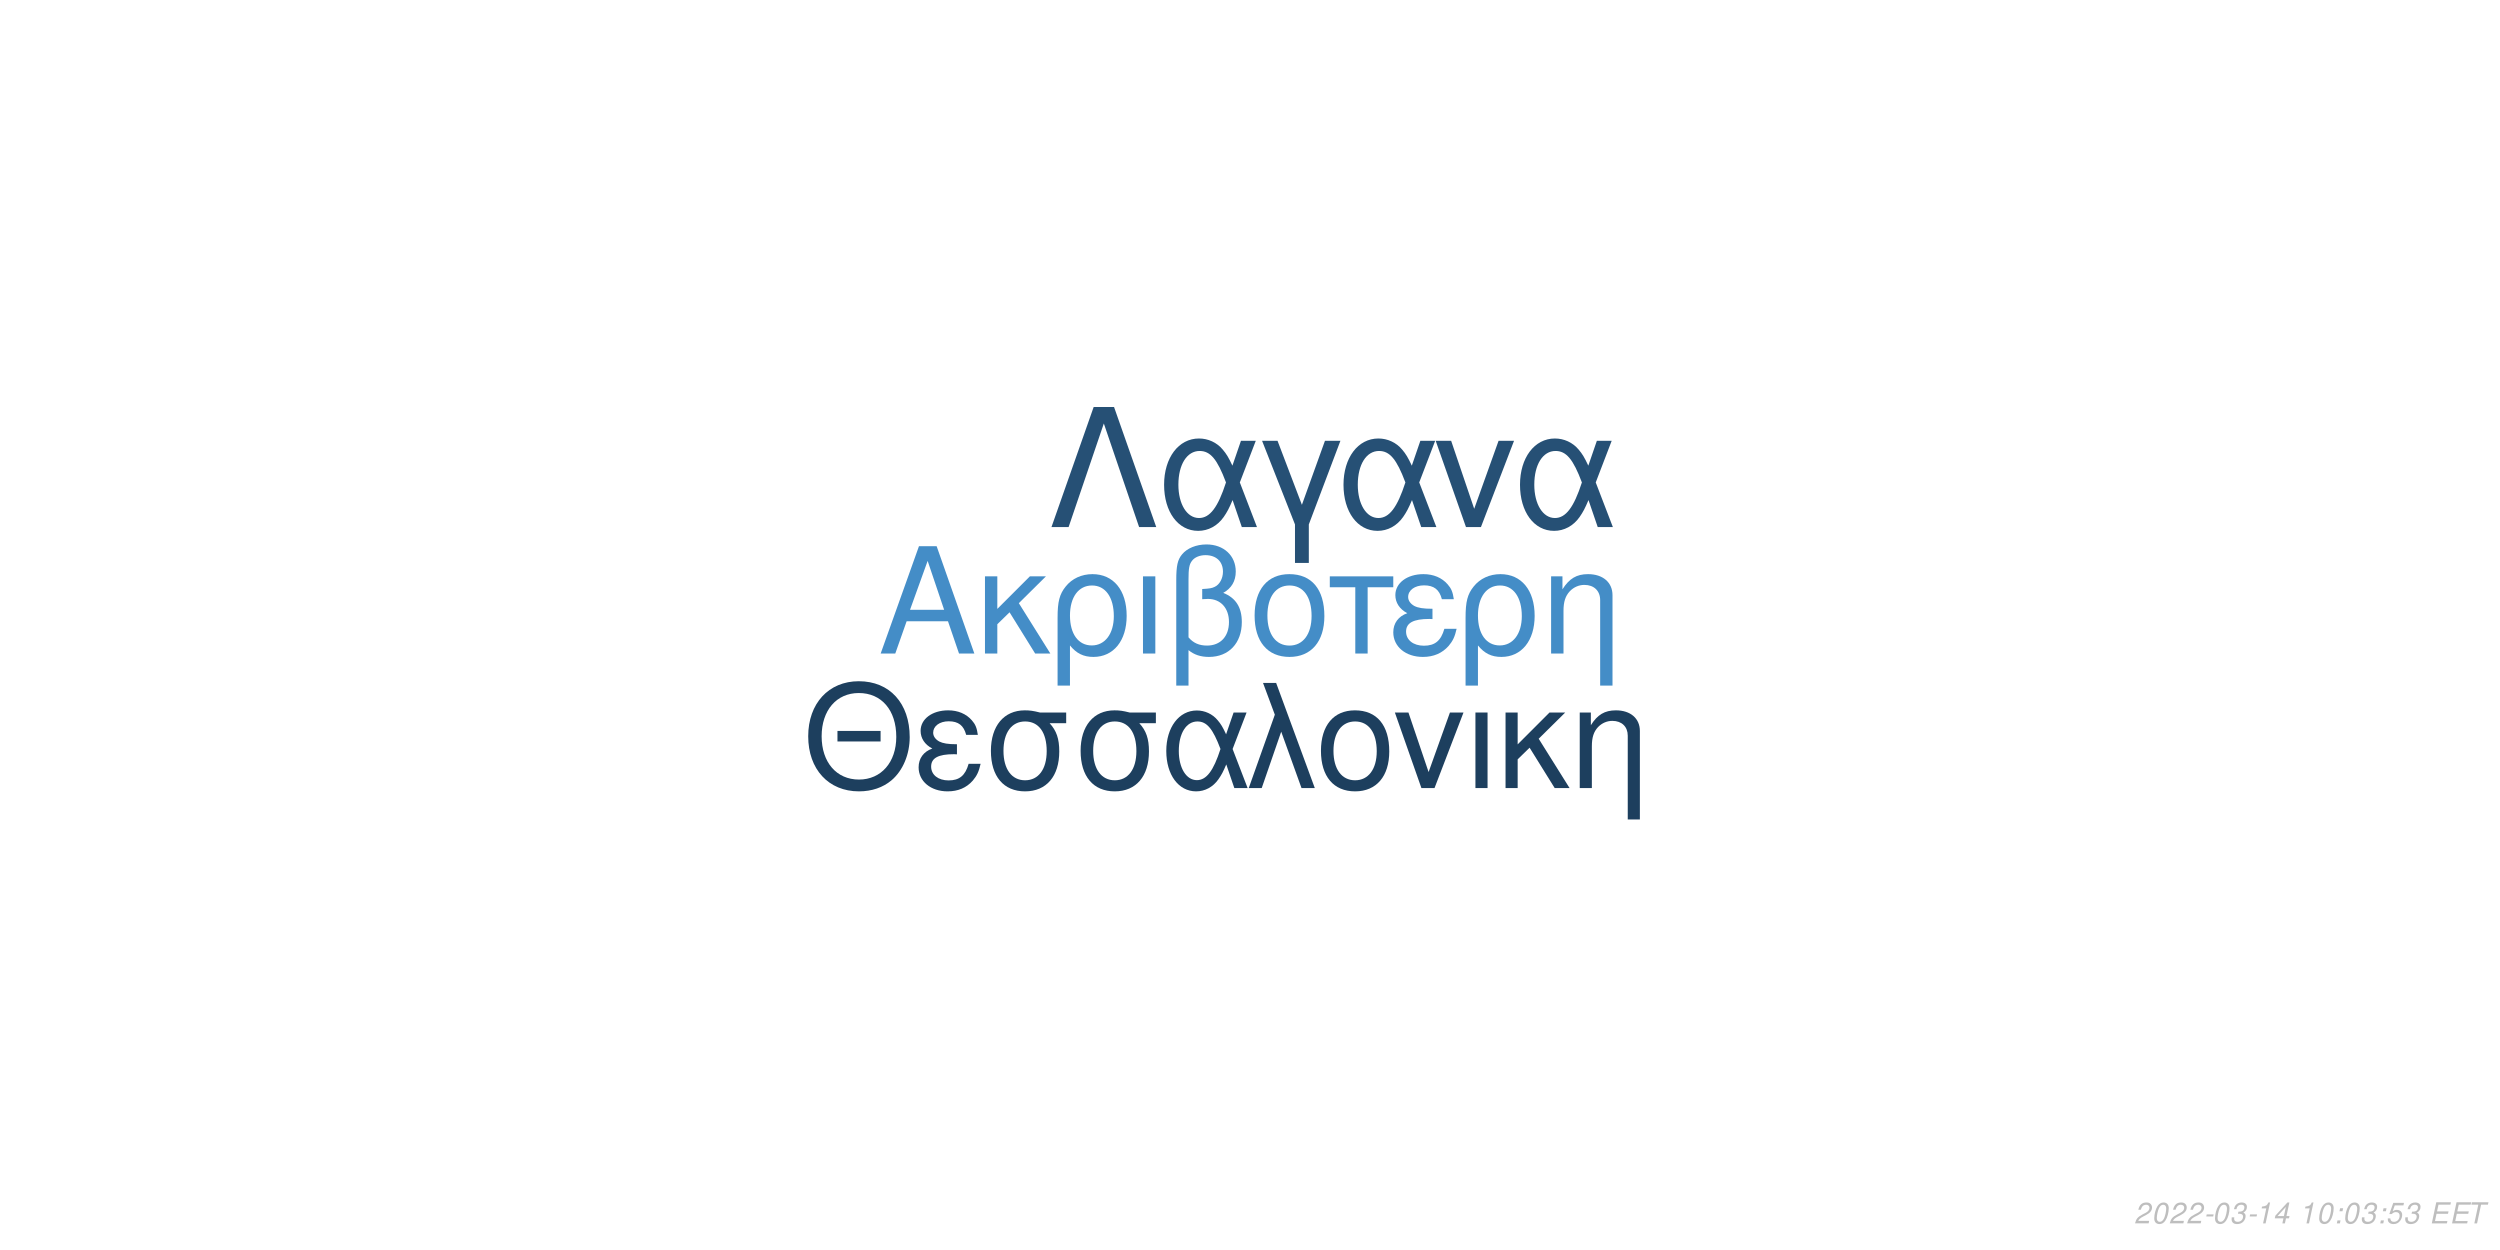
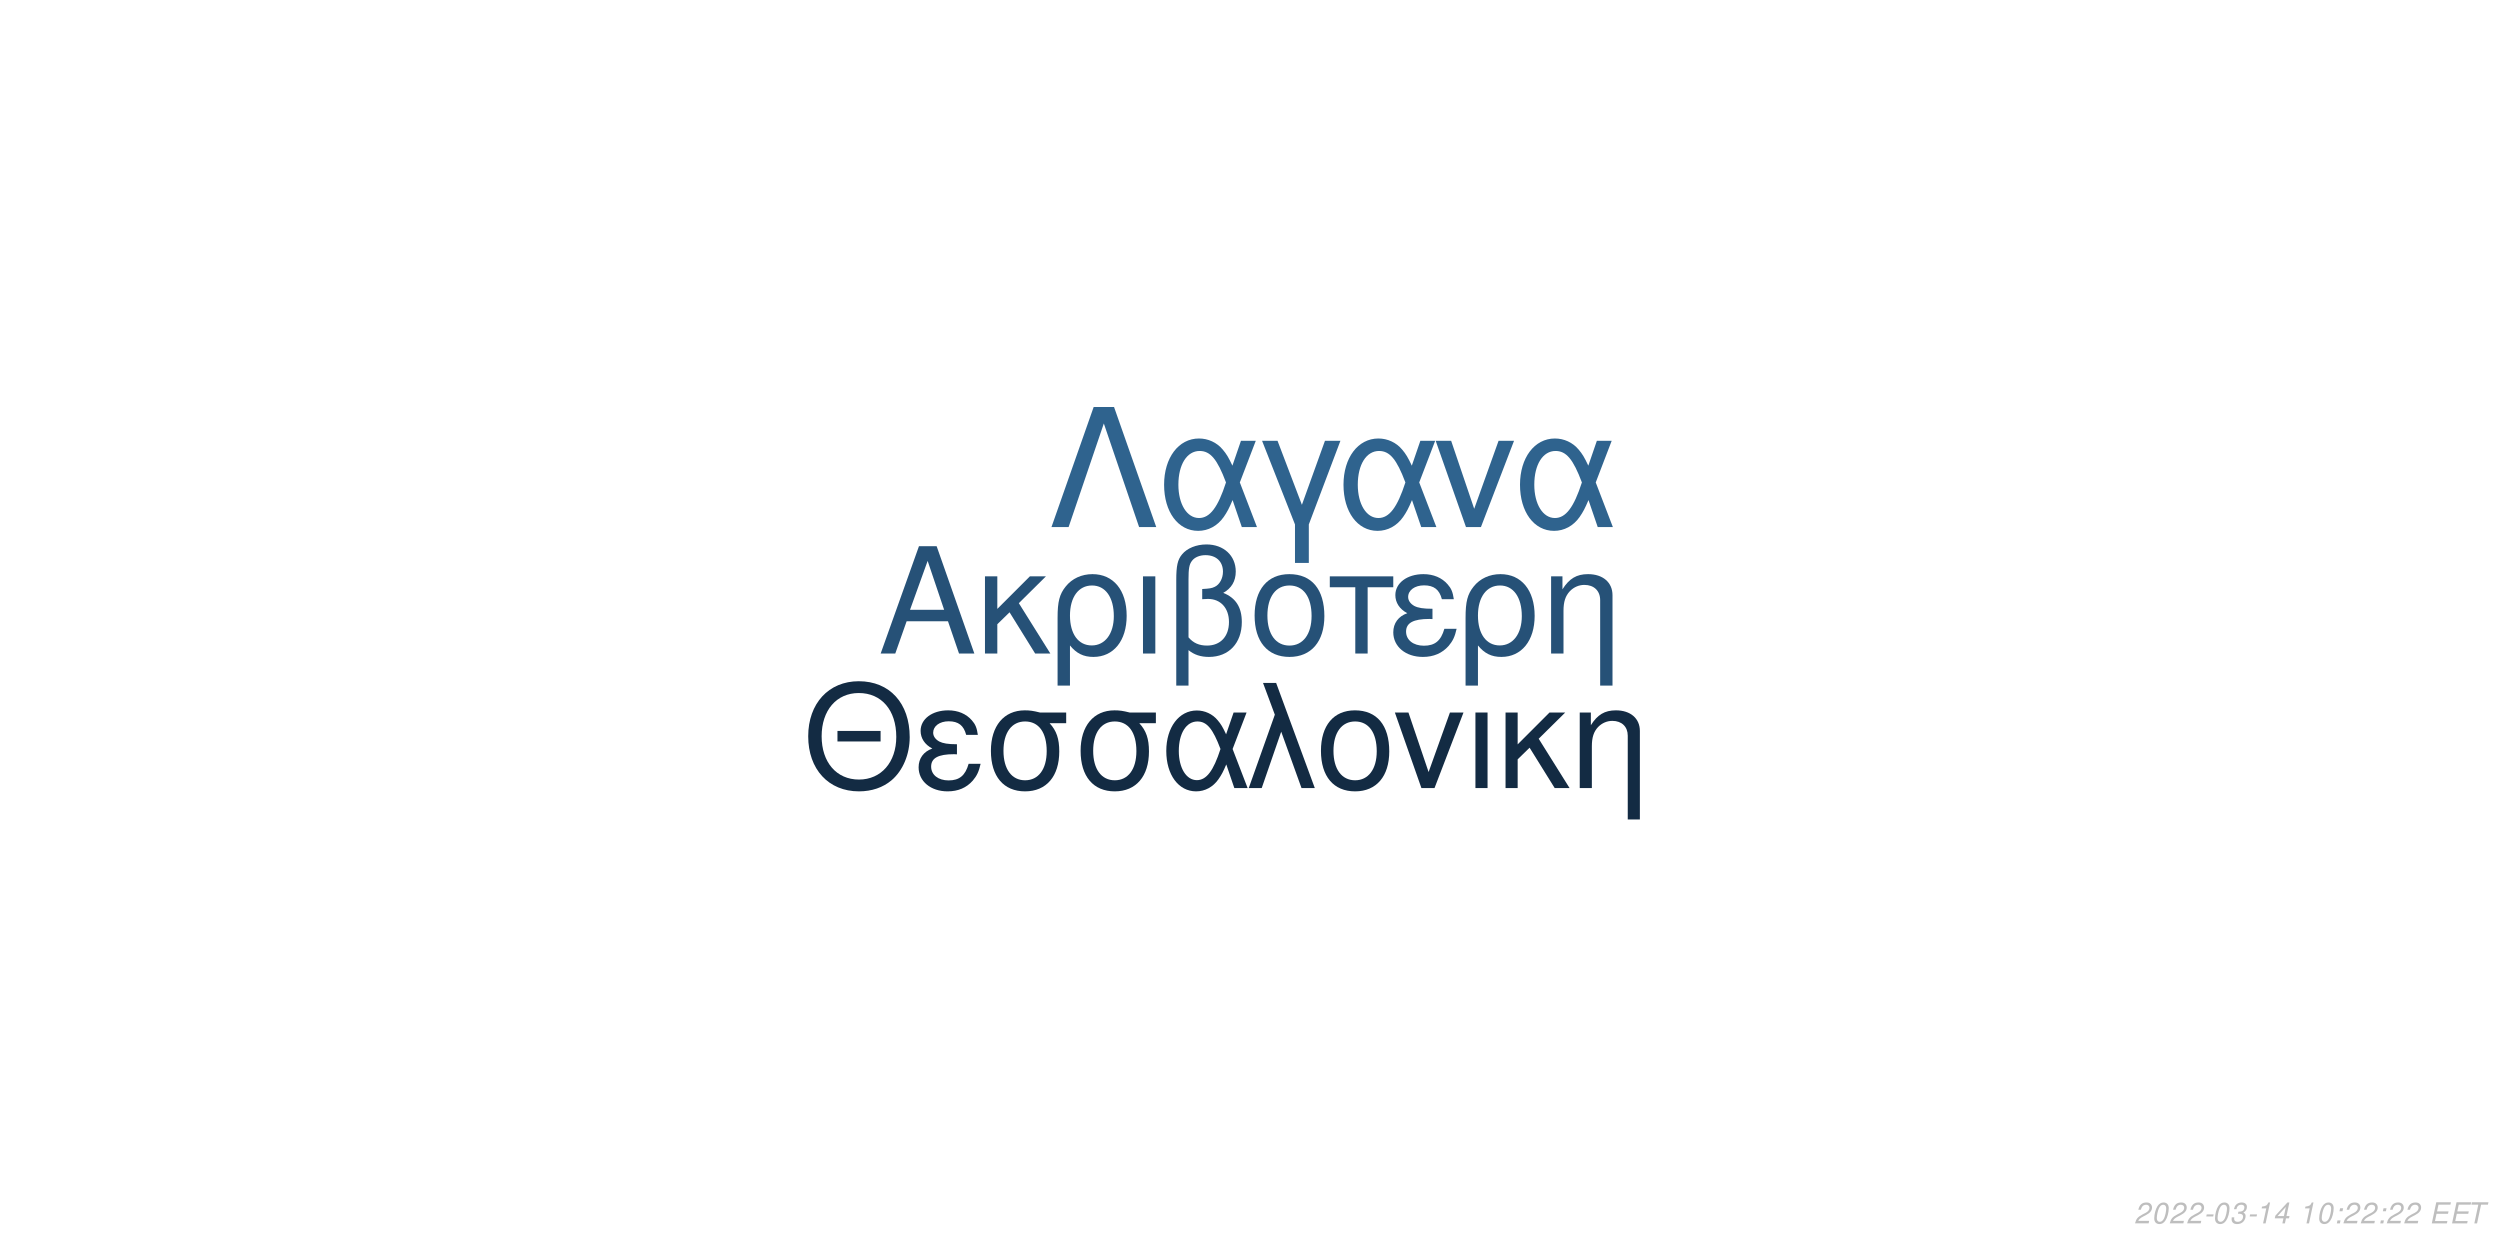
<svg xmlns="http://www.w3.org/2000/svg" xmlns:xlink="http://www.w3.org/1999/xlink" width="864pt" height="432pt" viewBox="0 0 864 432" version="1.1">
  <defs>
    <g>
      <symbol overflow="visible" id="glyph0-0">
        <path style="stroke:none;" d="" />
      </symbol>
      <symbol overflow="visible" id="glyph0-1">
        <path style="stroke:none;" d="M 24.125 -11.141 L 27.938 0 L 33.234 0 L 20.203 -37.094 L 14.094 -37.094 L 0.859 0 L 5.906 0 L 9.828 -11.141 Z M 22.797 -15.109 L 11 -15.109 L 17.094 -32.016 Z M 22.797 -15.109 " />
      </symbol>
      <symbol overflow="visible" id="glyph0-2">
        <path style="stroke:none;" d="M 7.172 -15.422 L 7.172 -26.672 L 2.906 -26.672 L 2.906 0 L 7.172 0 L 7.172 -10.125 L 11.406 -14.25 L 20.25 0 L 25.5 0 L 14.609 -17.406 L 23.969 -26.672 L 18.422 -26.672 Z M 7.172 -15.422 " />
      </symbol>
      <symbol overflow="visible" id="glyph0-3">
        <path style="stroke:none;" d="M 3 11.094 L 7.281 11.094 L 7.281 -2.797 C 9.516 -0.047 11.953 1.172 15.375 1.172 C 22.344 1.172 26.875 -4.422 26.875 -13.031 C 26.875 -21.891 22.297 -27.438 15.062 -27.438 C 11.297 -27.438 7.984 -25.906 5.797 -23.156 C 3.672 -20.516 3 -17.969 3 -12.359 Z M 14.906 -23.516 C 19.547 -23.516 22.438 -19.438 22.438 -12.922 C 22.438 -6.812 19.391 -2.797 14.812 -2.797 C 10.172 -2.797 7.281 -6.766 7.281 -13.125 C 7.281 -19.484 10.234 -23.516 14.906 -23.516 Z M 14.906 -23.516 " />
      </symbol>
      <symbol overflow="visible" id="glyph0-4">
        <path style="stroke:none;" d="M 3.516 0 L 7.781 0 L 7.781 -26.672 L 3.516 -26.672 Z M 3.516 0 " />
      </symbol>
      <symbol overflow="visible" id="glyph0-5">
        <path style="stroke:none;" d="M 4.016 11.094 L 8.25 11.094 L 8.25 -1.172 C 10.172 0.406 12.422 1.172 15.312 1.172 C 22.188 1.172 26.672 -3.609 26.672 -10.891 C 26.672 -15.984 24.578 -19.234 20.25 -20.969 C 23.109 -22.547 24.578 -25.031 24.578 -28.344 C 24.578 -33.844 20.406 -37.703 14.453 -37.703 C 10.938 -37.703 7.734 -36.391 6 -34.25 C 4.484 -32.422 4.016 -30.328 4.016 -25.391 Z M 8.25 -25.656 C 8.25 -29.359 8.5 -30.844 9.469 -32.062 C 10.375 -33.281 12.156 -34 14.094 -34 C 17.812 -34 20.156 -31.812 20.156 -28.297 C 20.156 -25.953 18.984 -23.812 17.297 -23.047 C 16.281 -22.547 15.469 -22.438 12.984 -22.297 L 12.984 -18.781 C 13.734 -18.828 14.344 -18.875 14.969 -18.875 C 19.344 -18.875 22.234 -15.719 22.234 -10.891 C 22.234 -5.906 19.281 -2.75 14.656 -2.75 C 11.953 -2.75 9.922 -3.609 8.25 -5.594 Z M 8.25 -25.656 " />
      </symbol>
      <symbol overflow="visible" id="glyph0-6">
        <path style="stroke:none;" d="M 14.094 -27.438 C 6.562 -27.438 2.094 -22.094 2.094 -13.125 C 2.094 -4.125 6.562 1.172 14.141 1.172 C 21.672 1.172 26.203 -4.172 26.203 -12.922 C 26.203 -22.188 21.828 -27.438 14.094 -27.438 Z M 14.141 -23.516 C 18.938 -23.516 21.781 -19.594 21.781 -12.984 C 21.781 -6.672 18.828 -2.75 14.141 -2.75 C 9.422 -2.75 6.516 -6.672 6.516 -13.125 C 6.516 -19.594 9.422 -23.516 14.141 -23.516 Z M 14.141 -23.516 " />
      </symbol>
      <symbol overflow="visible" id="glyph0-7">
        <path style="stroke:none;" d="M 7.891 0 L 12.156 0 L 12.156 -22.906 L 21.016 -22.906 L 21.016 -26.672 L -0.922 -26.672 L -0.922 -22.906 L 7.891 -22.906 Z M 7.891 0 " />
      </symbol>
      <symbol overflow="visible" id="glyph0-8">
        <path style="stroke:none;" d="M 14.562 -15.469 C 11.344 -15.469 9.562 -15.781 8.297 -16.438 C 6.922 -17.203 6.156 -18.328 6.156 -19.547 C 6.156 -21.891 8.453 -23.562 11.656 -23.562 C 15.062 -23.562 16.953 -22.094 17.812 -18.781 L 21.938 -18.781 C 21.578 -21.266 21.062 -22.5 19.797 -23.922 C 17.812 -26.203 14.906 -27.438 11.453 -27.438 C 5.797 -27.438 1.734 -24.375 1.734 -20.203 C 1.734 -17.609 3.156 -15.375 5.859 -13.938 C 2.797 -12.875 1.016 -10.484 1.016 -7.328 C 1.016 -2.391 5.297 1.172 11.25 1.172 C 14.969 1.172 17.906 -0.109 20.156 -2.641 C 21.578 -4.328 22.297 -5.797 22.906 -8.547 L 18.672 -8.547 C 17.5 -4.422 15.422 -2.703 11.609 -2.703 C 7.938 -2.703 5.438 -4.688 5.438 -7.578 C 5.438 -10.578 7.938 -11.953 13.484 -11.953 C 13.641 -11.953 14.094 -11.953 14.562 -11.906 Z M 14.562 -15.469 " />
      </symbol>
      <symbol overflow="visible" id="glyph0-9">
        <path style="stroke:none;" d="M 3.562 -26.672 L 3.562 0 L 7.844 0 L 7.844 -14.703 C 7.844 -17.906 8.5 -19.891 10.031 -21.531 C 11.406 -22.953 13.188 -23.719 15.062 -23.719 C 18.375 -23.719 20.516 -21.672 20.516 -18.469 L 20.516 11.094 L 24.781 11.094 L 24.781 -20.156 C 24.781 -24.578 21.469 -27.438 16.328 -27.438 C 12.359 -27.438 9.828 -25.906 7.484 -22.188 L 7.484 -26.672 Z M 3.562 -26.672 " />
      </symbol>
      <symbol overflow="visible" id="glyph1-0">
        <path style="stroke:none;" d="" />
      </symbol>
      <symbol overflow="visible" id="glyph1-1">
        <path style="stroke:none;" d="M 26.859 -19.734 L 11.953 -19.734 L 11.953 -16.094 L 26.859 -16.094 Z M 19.328 -36.922 C 8.922 -36.922 1.844 -29.25 1.844 -17.891 C 1.844 -6.484 8.875 1.141 19.391 1.141 C 23.812 1.141 27.703 -0.203 30.641 -2.688 C 34.578 -6.031 36.922 -11.656 36.922 -17.594 C 36.922 -29.297 30 -36.922 19.328 -36.922 Z M 19.328 -32.844 C 27.203 -32.844 32.281 -26.906 32.281 -17.688 C 32.281 -8.922 27.062 -2.938 19.391 -2.938 C 11.609 -2.938 6.484 -8.922 6.484 -17.891 C 6.484 -26.859 11.609 -32.844 19.328 -32.844 Z M 19.328 -32.844 " />
      </symbol>
      <symbol overflow="visible" id="glyph1-2">
        <path style="stroke:none;" d="M 14.25 -15.141 C 11.109 -15.141 9.375 -15.453 8.125 -16.094 C 6.781 -16.844 6.031 -17.938 6.031 -19.141 C 6.031 -21.422 8.266 -23.078 11.406 -23.078 C 14.75 -23.078 16.594 -21.625 17.438 -18.391 L 21.469 -18.391 C 21.125 -20.828 20.625 -22.031 19.391 -23.422 C 17.438 -25.656 14.594 -26.859 11.219 -26.859 C 5.688 -26.859 1.688 -23.875 1.688 -19.781 C 1.688 -17.234 3.094 -15.047 5.734 -13.656 C 2.734 -12.609 1 -10.266 1 -7.172 C 1 -2.344 5.188 1.141 11.016 1.141 C 14.656 1.141 17.547 -0.094 19.734 -2.594 C 21.125 -4.234 21.828 -5.688 22.422 -8.375 L 18.281 -8.375 C 17.141 -4.328 15.094 -2.641 11.359 -2.641 C 7.766 -2.641 5.328 -4.578 5.328 -7.422 C 5.328 -10.359 7.766 -11.703 13.203 -11.703 C 13.359 -11.703 13.797 -11.703 14.25 -11.656 Z M 14.25 -15.141 " />
      </symbol>
      <symbol overflow="visible" id="glyph1-3">
        <path style="stroke:none;" d="M 29 -26.109 L 19.938 -26.109 C 17.594 -26.703 16.438 -26.859 14.703 -26.859 C 7.469 -26.859 2.984 -21.469 2.984 -12.859 C 2.984 -4.031 7.375 1.141 14.797 1.141 C 22.172 1.141 26.609 -4.078 26.609 -12.656 C 26.609 -17.047 25.656 -19.828 23.266 -22.422 L 29 -22.422 Z M 14.797 -23.016 C 19.531 -23.016 22.266 -19.234 22.266 -12.75 C 22.266 -6.531 19.438 -2.688 14.797 -2.688 C 10.172 -2.688 7.328 -6.531 7.328 -12.859 C 7.328 -19.188 10.172 -23.016 14.797 -23.016 Z M 14.797 -23.016 " />
      </symbol>
      <symbol overflow="visible" id="glyph1-4">
        <path style="stroke:none;" d="M 29.344 -26.109 L 24.859 -26.109 L 22.266 -18.578 C 21.125 -21.031 20.484 -22.125 19.328 -23.469 C 17.547 -25.609 14.906 -26.812 12.156 -26.812 C 5.984 -26.812 1.594 -20.984 1.594 -12.812 C 1.594 -4.578 5.828 1.141 11.906 1.141 C 14.953 1.141 17.734 -0.344 19.625 -3.047 C 20.672 -4.531 21.281 -5.688 22.328 -8.172 L 25.109 0 L 29.703 0 L 24.516 -13.5 Z M 20.328 -13.5 C 17.891 -5.922 15.453 -2.734 12.156 -2.734 C 8.516 -2.734 5.922 -6.922 5.922 -12.812 C 5.922 -18.938 8.516 -23.016 12.359 -23.016 C 15.594 -23.016 17.688 -20.531 20.328 -13.5 Z M 20.328 -13.5 " />
      </symbol>
      <symbol overflow="visible" id="glyph1-5">
        <path style="stroke:none;" d="M 1.094 0 L 5.578 0 L 12.312 -19.484 L 19.328 0 L 23.922 0 L 10.562 -36.328 L 6.031 -36.328 L 10.109 -25.359 Z M 1.094 0 " />
      </symbol>
      <symbol overflow="visible" id="glyph1-6">
        <path style="stroke:none;" d="M 13.797 -26.859 C 6.422 -26.859 2.047 -21.625 2.047 -12.859 C 2.047 -4.031 6.422 1.141 13.859 1.141 C 21.234 1.141 25.656 -4.078 25.656 -12.656 C 25.656 -21.719 21.375 -26.859 13.797 -26.859 Z M 13.859 -23.016 C 18.531 -23.016 21.328 -19.188 21.328 -12.703 C 21.328 -6.531 18.438 -2.688 13.859 -2.688 C 9.219 -2.688 6.375 -6.531 6.375 -12.859 C 6.375 -19.188 9.219 -23.016 13.859 -23.016 Z M 13.859 -23.016 " />
      </symbol>
      <symbol overflow="visible" id="glyph1-7">
        <path style="stroke:none;" d="M 14.297 0 L 24.312 -26.109 L 19.625 -26.109 L 12.25 -5.531 L 5.281 -26.109 L 0.594 -26.109 L 9.766 0 Z M 14.297 0 " />
      </symbol>
      <symbol overflow="visible" id="glyph1-8">
        <path style="stroke:none;" d="M 3.438 0 L 7.625 0 L 7.625 -26.109 L 3.438 -26.109 Z M 3.438 0 " />
      </symbol>
      <symbol overflow="visible" id="glyph1-9">
        <path style="stroke:none;" d="M 7.031 -15.094 L 7.031 -26.109 L 2.844 -26.109 L 2.844 0 L 7.031 0 L 7.031 -9.922 L 11.156 -13.953 L 19.828 0 L 24.969 0 L 14.297 -17.047 L 23.469 -26.109 L 18.031 -26.109 Z M 7.031 -15.094 " />
      </symbol>
      <symbol overflow="visible" id="glyph1-10">
        <path style="stroke:none;" d="M 3.484 -26.109 L 3.484 0 L 7.672 0 L 7.672 -14.406 C 7.672 -17.547 8.328 -19.484 9.812 -21.078 C 11.156 -22.469 12.906 -23.219 14.75 -23.219 C 17.984 -23.219 20.078 -21.234 20.078 -18.094 L 20.078 10.859 L 24.266 10.859 L 24.266 -19.734 C 24.266 -24.062 21.031 -26.859 16 -26.859 C 12.109 -26.859 9.609 -25.359 7.328 -21.719 L 7.328 -26.109 Z M 3.484 -26.109 " />
      </symbol>
      <symbol overflow="visible" id="glyph2-0">
        <path style="stroke:none;" d="" />
      </symbol>
      <symbol overflow="visible" id="glyph2-1">
        <path style="stroke:none;" d="M 22.531 -41.484 L 15.484 -41.484 L 0.906 0 L 6.828 0 L 19 -35.797 L 31.188 0 L 37.109 0 Z M 22.531 -41.484 " />
      </symbol>
      <symbol overflow="visible" id="glyph2-2">
        <path style="stroke:none;" d="M 33.516 -29.812 L 28.391 -29.812 L 25.438 -21.219 C 24.125 -24.016 23.391 -25.266 22.078 -26.797 C 20.031 -29.25 17.016 -30.609 13.891 -30.609 C 6.828 -30.609 1.828 -23.953 1.828 -14.625 C 1.828 -5.234 6.656 1.312 13.594 1.312 C 17.078 1.312 20.266 -0.391 22.422 -3.469 C 23.609 -5.172 24.297 -6.484 25.5 -9.328 L 28.688 0 L 33.922 0 L 28 -15.422 Z M 23.219 -15.422 C 20.422 -6.766 17.641 -3.125 13.891 -3.125 C 9.734 -3.125 6.766 -7.906 6.766 -14.625 C 6.766 -21.625 9.734 -26.297 14.109 -26.297 C 17.812 -26.297 20.203 -23.453 23.219 -15.422 Z M 23.219 -15.422 " />
      </symbol>
      <symbol overflow="visible" id="glyph2-3">
        <path style="stroke:none;" d="M 12.062 12.406 L 16.844 12.406 L 16.844 -0.906 L 27.766 -29.812 L 22.422 -29.812 L 14.453 -7.688 L 6.031 -29.812 L 0.688 -29.812 L 12.062 -0.906 Z M 12.062 12.406 " />
      </symbol>
      <symbol overflow="visible" id="glyph2-4">
        <path style="stroke:none;" d="M 16.328 0 L 27.766 -29.812 L 22.422 -29.812 L 14 -6.312 L 6.031 -29.812 L 0.688 -29.812 L 11.156 0 Z M 16.328 0 " />
      </symbol>
      <symbol overflow="visible" id="glyph3-0">
        <path style="stroke:none;" d="" />
      </symbol>
      <symbol overflow="visible" id="glyph3-1">
        <path style="stroke:none;" d="M 5.234 -0.875 L 1.469 -0.875 C 1.641 -1.375 2.203 -1.891 3.109 -2.344 L 4.234 -2.938 C 5.562 -3.625 6.219 -4.469 6.219 -5.484 C 6.219 -5.938 6.062 -6.359 5.797 -6.656 C 5.469 -7.047 4.984 -7.234 4.312 -7.234 C 2.766 -7.234 1.891 -6.453 1.484 -4.734 L 2.375 -4.734 C 2.484 -5.188 2.609 -5.484 2.797 -5.75 C 3.094 -6.203 3.609 -6.453 4.188 -6.453 C 4.891 -6.453 5.344 -6.031 5.344 -5.375 C 5.344 -4.703 4.859 -4.094 4.016 -3.656 L 2.984 -3.125 C 1.234 -2.188 0.797 -1.656 0.344 -0.016 L 5.047 -0.016 Z M 5.234 -0.875 " />
      </symbol>
      <symbol overflow="visible" id="glyph3-2">
        <path style="stroke:none;" d="M 4.203 -7.234 C 3.375 -7.234 2.688 -6.812 2.125 -5.984 C 1.484 -5.047 0.984 -3.188 0.984 -1.734 C 0.984 -1.109 1.172 -0.562 1.484 -0.266 C 1.797 0.047 2.281 0.234 2.766 0.234 C 3.625 0.234 4.281 -0.156 4.859 -1.016 C 5.516 -1.953 6 -3.797 6 -5.266 C 6 -6.5 5.328 -7.234 4.203 -7.234 Z M 4.094 -6.453 C 4.734 -6.453 5.125 -5.984 5.125 -5.156 C 5.125 -4.203 4.781 -2.625 4.406 -1.812 C 3.984 -0.938 3.516 -0.547 2.875 -0.547 C 2.25 -0.547 1.875 -1.031 1.875 -1.828 C 1.875 -2.797 2.203 -4.344 2.594 -5.203 C 2.984 -6.047 3.453 -6.453 4.094 -6.453 Z M 4.094 -6.453 " />
      </symbol>
      <symbol overflow="visible" id="glyph3-3">
        <path style="stroke:none;" d="M 3.516 -3.125 L 1.125 -3.125 L 0.969 -2.406 L 3.359 -2.406 Z M 3.516 -3.125 " />
      </symbol>
      <symbol overflow="visible" id="glyph3-4">
        <path style="stroke:none;" d="M 2.922 -3.312 C 3.125 -3.344 3.234 -3.344 3.375 -3.344 C 4.203 -3.344 4.688 -3 4.688 -2.406 C 4.688 -1.312 3.906 -0.547 2.781 -0.547 C 2.047 -0.547 1.594 -0.938 1.594 -1.562 C 1.594 -1.719 1.609 -1.844 1.656 -2.094 L 0.766 -2.094 C 0.734 -1.797 0.719 -1.641 0.719 -1.469 C 0.719 -0.375 1.406 0.234 2.641 0.234 C 3.547 0.234 4.297 -0.078 4.812 -0.656 C 5.266 -1.156 5.562 -1.875 5.562 -2.547 C 5.562 -3.125 5.344 -3.453 4.797 -3.734 C 5.641 -4.234 6.016 -4.844 6.016 -5.734 C 6.016 -6.656 5.312 -7.234 4.203 -7.234 C 3.375 -7.234 2.672 -6.938 2.188 -6.375 C 1.891 -6.031 1.703 -5.641 1.516 -4.906 L 2.391 -4.906 C 2.5 -5.359 2.594 -5.594 2.734 -5.812 C 3.047 -6.234 3.516 -6.453 4.078 -6.453 C 4.734 -6.453 5.141 -6.125 5.141 -5.578 C 5.141 -5.188 5.016 -4.797 4.797 -4.547 C 4.516 -4.234 4 -4.062 3.266 -4.062 L 3.078 -4.062 Z M 2.922 -3.312 " />
      </symbol>
      <symbol overflow="visible" id="glyph3-5">
        <path style="stroke:none;" d="M 3.703 -5.188 L 2.594 0 L 3.469 0 L 5.016 -7.234 L 4.438 -7.234 C 3.906 -6.156 3.688 -6.016 2.234 -5.812 L 2.109 -5.188 Z M 3.703 -5.188 " />
      </symbol>
      <symbol overflow="visible" id="glyph3-6">
        <path style="stroke:none;" d="M 3.625 -1.75 L 3.266 0 L 4.141 0 L 4.516 -1.75 L 5.562 -1.75 L 5.734 -2.531 L 4.688 -2.531 L 5.688 -7.234 L 5.016 -7.234 L 0.844 -2.672 L 0.641 -1.75 Z M 3.797 -2.531 L 1.594 -2.531 L 4.469 -5.703 Z M 3.797 -2.531 " />
      </symbol>
      <symbol overflow="visible" id="glyph3-7">
        <path style="stroke:none;" d="" />
      </symbol>
      <symbol overflow="visible" id="glyph3-8">
        <path style="stroke:none;" d="M 2.359 -1.031 L 1.312 -1.031 L 1.094 0 L 2.141 0 Z M 3.266 -5.234 L 2.219 -5.234 L 2 -4.203 L 3.047 -4.203 Z M 3.266 -5.234 " />
      </symbol>
      <symbol overflow="visible" id="glyph3-9">
-         <path style="stroke:none;" d="M 6.297 -7.094 L 2.594 -7.094 L 1.234 -3.234 L 2.047 -3.234 C 2.656 -3.766 2.938 -3.906 3.531 -3.906 C 4.328 -3.906 4.797 -3.453 4.797 -2.688 C 4.797 -1.438 3.969 -0.547 2.828 -0.547 C 2.031 -0.547 1.609 -0.938 1.578 -1.734 L 0.703 -1.734 L 0.703 -1.516 C 0.703 -0.938 0.844 -0.547 1.188 -0.266 C 1.562 0.062 2.078 0.234 2.703 0.234 C 3.656 0.234 4.391 -0.156 4.984 -0.922 C 5.422 -1.5 5.672 -2.234 5.672 -2.953 C 5.672 -4 4.938 -4.672 3.812 -4.672 C 3.328 -4.672 2.906 -4.547 2.406 -4.234 L 3.109 -6.219 L 6.109 -6.219 Z M 6.297 -7.094 " />
+         <path style="stroke:none;" d="M 2.547 -3.312 L 6.5 -3.312 L 6.688 -4.141 L 2.719 -4.141 L 3.219 -6.469 L 7.344 -6.469 L 7.516 -7.297 L 2.453 -7.297 L 0.906 0 L 6.125 0 L 6.297 -0.812 L 2.016 -0.812 Z M 2.547 -3.312 " />
      </symbol>
      <symbol overflow="visible" id="glyph3-10">
-         <path style="stroke:none;" d="M 2.547 -3.312 L 6.5 -3.312 L 6.688 -4.141 L 2.719 -4.141 L 3.219 -6.469 L 7.344 -6.469 L 7.516 -7.297 L 2.453 -7.297 L 0.906 0 L 6.125 0 L 6.297 -0.812 L 2.016 -0.812 Z M 2.547 -3.312 " />
-       </symbol>
-       <symbol overflow="visible" id="glyph3-11">
        <path style="stroke:none;" d="M 4.938 -6.469 L 7.312 -6.469 L 7.484 -7.297 L 1.75 -7.297 L 1.578 -6.469 L 3.984 -6.469 L 2.609 0 L 3.547 0 Z M 4.938 -6.469 " />
      </symbol>
    </g>
  </defs>
  <g id="surface1">
    <rect x="0" y="0" width="864" height="432" style="fill:rgb(100%,100%,100%);fill-opacity:1;stroke:none;" />
-     <g style="fill:rgb(26.667%,55.294%,78.039%);fill-opacity:1;">
+     <g style="fill:rgb(14.902%,31.765%,46.667%);fill-opacity:1;">
      <use xlink:href="#glyph0-1" x="303.5" y="225.861" />
      <use xlink:href="#glyph0-2" x="337.5" y="225.861" />
      <use xlink:href="#glyph0-3" x="362.5" y="225.861" />
      <use xlink:href="#glyph0-4" x="391.5" y="225.861" />
      <use xlink:href="#glyph0-5" x="402.5" y="225.861" />
      <use xlink:href="#glyph0-6" x="431.5" y="225.861" />
      <use xlink:href="#glyph0-7" x="460.5" y="225.861" />
      <use xlink:href="#glyph0-8" x="480.5" y="225.861" />
      <use xlink:href="#glyph0-3" x="503.5" y="225.861" />
      <use xlink:href="#glyph0-9" x="532.5" y="225.861" />
    </g>
-     <g style="fill:rgb(11.373%,24.706%,36.863%);fill-opacity:1;">
+     <g style="fill:rgb(7.451%,16.863%,26.275%);fill-opacity:1;">
      <use xlink:href="#glyph1-1" x="277.473" y="272.354" />
      <use xlink:href="#glyph1-2" x="316.473" y="272.354" />
      <use xlink:href="#glyph1-3" x="339.473" y="272.354" />
      <use xlink:href="#glyph1-3" x="370.473" y="272.354" />
      <use xlink:href="#glyph1-4" x="401.473" y="272.354" />
      <use xlink:href="#glyph1-5" x="430.473" y="272.354" />
      <use xlink:href="#glyph1-6" x="454.473" y="272.354" />
      <use xlink:href="#glyph1-7" x="481.473" y="272.354" />
      <use xlink:href="#glyph1-8" x="506.473" y="272.354" />
      <use xlink:href="#glyph1-9" x="517.473" y="272.354" />
      <use xlink:href="#glyph1-10" x="542.473" y="272.354" />
    </g>
-     <g style="fill:rgb(14.902%,31.373%,45.882%);fill-opacity:1;">
+     <g style="fill:rgb(18.431%,38.824%,55.686%);fill-opacity:1;">
      <use xlink:href="#glyph2-1" x="362.484" y="182.152" />
      <use xlink:href="#glyph2-2" x="400.484" y="182.152" />
      <use xlink:href="#glyph2-3" x="435.484" y="182.152" />
      <use xlink:href="#glyph2-2" x="462.484" y="182.152" />
      <use xlink:href="#glyph2-4" x="495.484" y="182.152" />
      <use xlink:href="#glyph2-2" x="523.484" y="182.152" />
    </g>
    <g style="fill:rgb(74.51%,74.51%,74.51%);fill-opacity:1;">
      <use xlink:href="#glyph3-1" x="737.52" y="422.81" />
      <use xlink:href="#glyph3-2" x="743.52" y="422.81" />
      <use xlink:href="#glyph3-1" x="749.52" y="422.81" />
      <use xlink:href="#glyph3-1" x="755.52" y="422.81" />
      <use xlink:href="#glyph3-3" x="761.52" y="422.81" />
      <use xlink:href="#glyph3-2" x="764.52" y="422.81" />
      <use xlink:href="#glyph3-4" x="770.52" y="422.81" />
      <use xlink:href="#glyph3-3" x="776.52" y="422.81" />
      <use xlink:href="#glyph3-5" x="779.52" y="422.81" />
      <use xlink:href="#glyph3-6" x="785.52" y="422.81" />
      <use xlink:href="#glyph3-7" x="791.52" y="422.81" />
      <use xlink:href="#glyph3-5" x="794.52" y="422.81" />
      <use xlink:href="#glyph3-2" x="800.52" y="422.81" />
      <use xlink:href="#glyph3-8" x="806.52" y="422.81" />
-       <use xlink:href="#glyph3-2" x="809.52" y="422.81" />
-       <use xlink:href="#glyph3-4" x="815.52" y="422.81" />
+       <use xlink:href="#glyph3-1" x="809.52" y="422.81" />
+       <use xlink:href="#glyph3-1" x="815.52" y="422.81" />
      <use xlink:href="#glyph3-8" x="821.52" y="422.81" />
-       <use xlink:href="#glyph3-9" x="824.52" y="422.81" />
-       <use xlink:href="#glyph3-4" x="830.52" y="422.81" />
+       <use xlink:href="#glyph3-1" x="824.52" y="422.81" />
+       <use xlink:href="#glyph3-1" x="830.52" y="422.81" />
      <use xlink:href="#glyph3-7" x="836.52" y="422.81" />
-       <use xlink:href="#glyph3-10" x="839.52" y="422.81" />
-       <use xlink:href="#glyph3-10" x="846.52" y="422.81" />
-       <use xlink:href="#glyph3-11" x="852.52" y="422.81" />
+       <use xlink:href="#glyph3-9" x="839.52" y="422.81" />
+       <use xlink:href="#glyph3-9" x="846.52" y="422.81" />
+       <use xlink:href="#glyph3-10" x="852.52" y="422.81" />
    </g>
  </g>
</svg>
